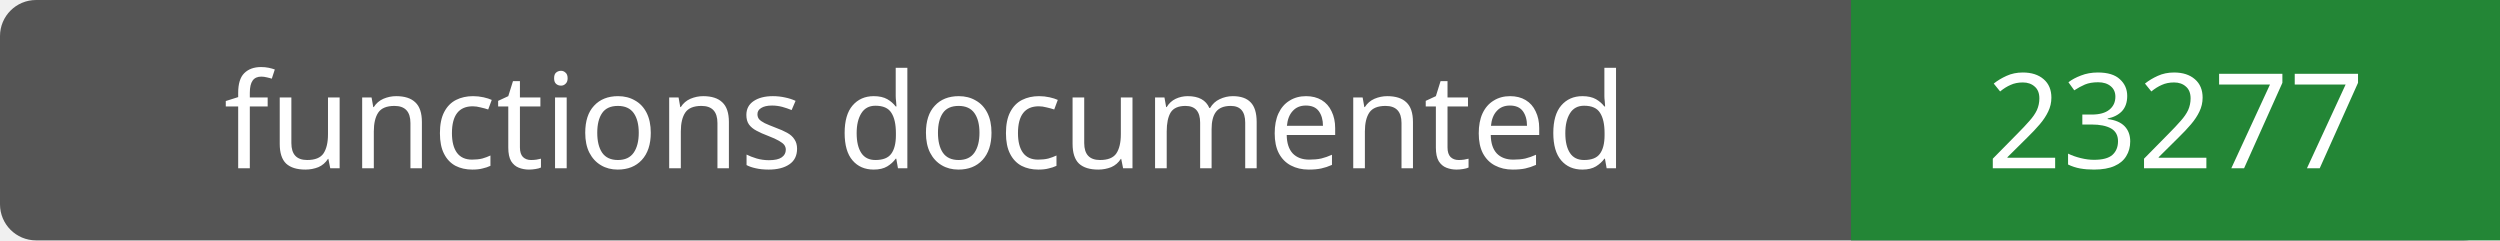
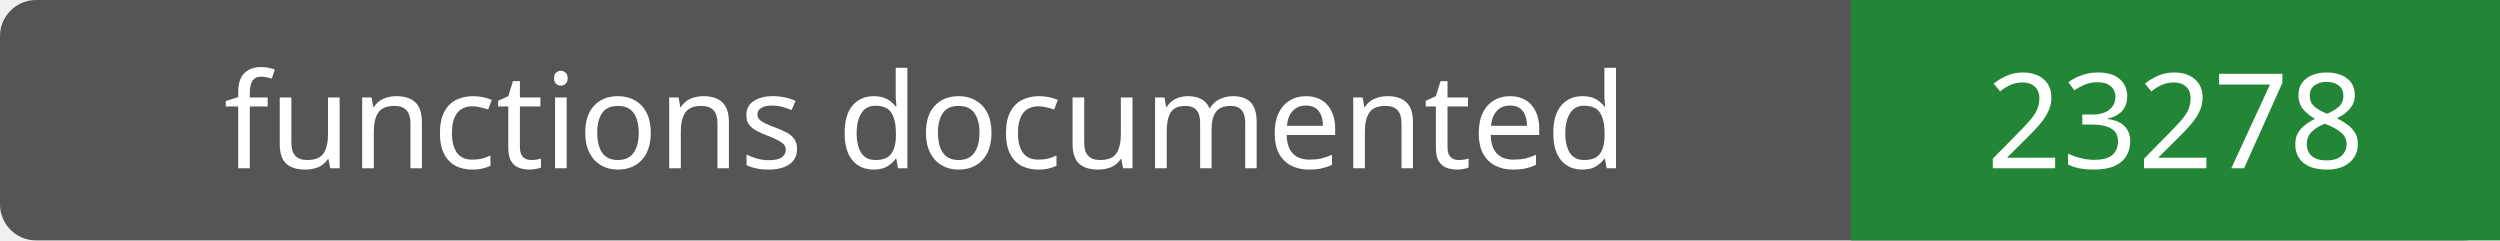
- <svg xmlns="http://www.w3.org/2000/svg" width="208" height="20" role="img" aria-label="functions documented: 23277">
+ <svg xmlns="http://www.w3.org/2000/svg" width="208" height="20" role="img" aria-label="functions documented: 23278">
  <rect width="208" height="20" rx="3" fill="#555" />
  <path fill="#238636" d="M154 0h54v20H154z" />
  <g fill="#fff" text-anchor="middle" font-family="Verdana,sans-serif" font-size="11">
    <text x="77.0" y="14">functions documented</text>
-     <text x="181.0" y="14">23277</text>
+     <text x="181.0" y="14">23278</text>
  </g>
</svg>
